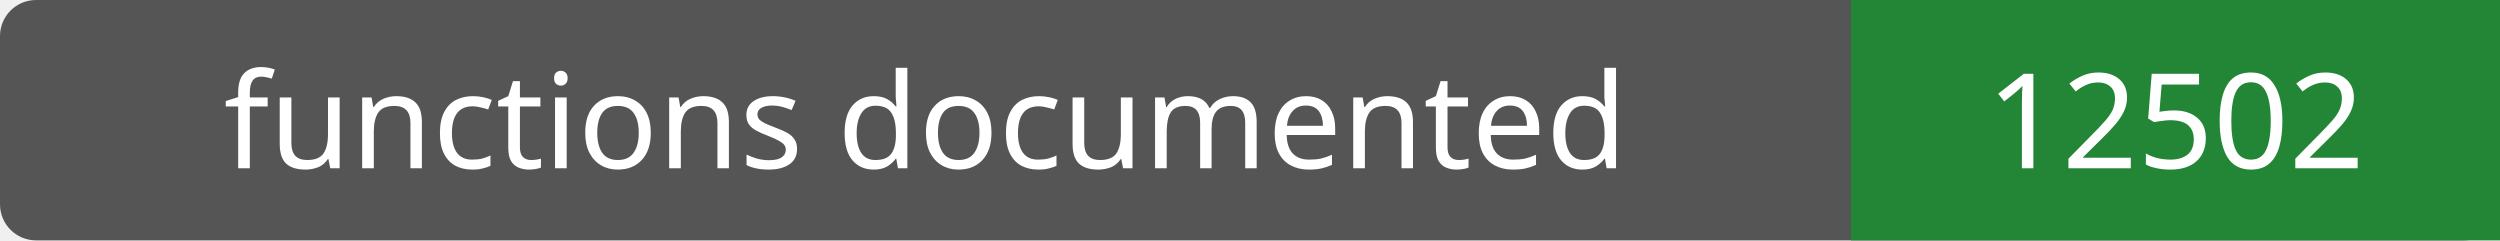
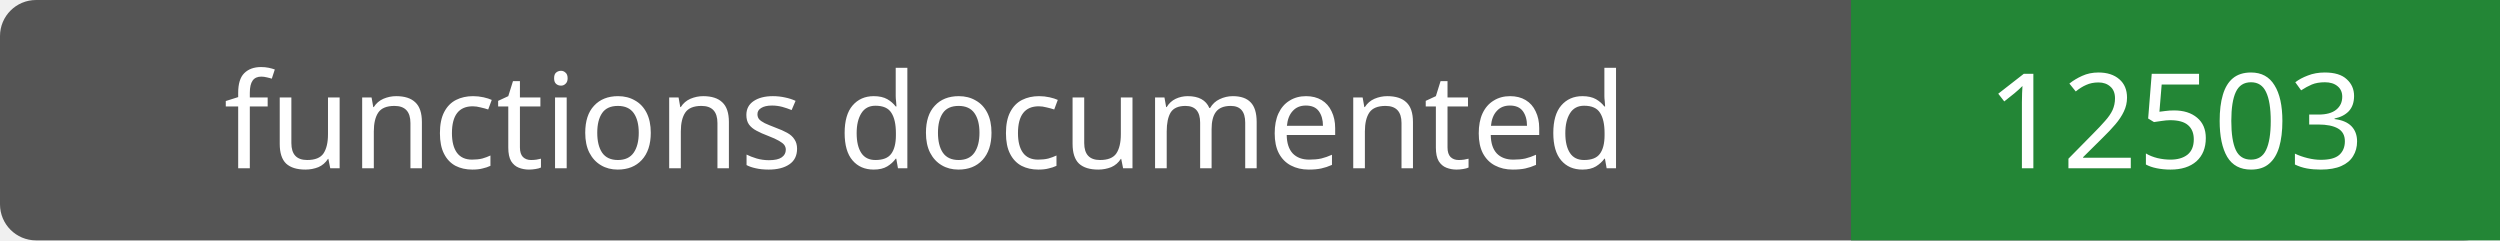
- <svg xmlns="http://www.w3.org/2000/svg" width="208" height="20" role="img" aria-label="functions documented: 12502">
+ <svg xmlns="http://www.w3.org/2000/svg" width="208" height="20" role="img" aria-label="functions documented: 12503">
  <rect width="208" height="20" rx="3" fill="#555" />
  <path fill="#238636" d="M154 0h54v20H154z" />
  <g fill="#fff" text-anchor="middle" font-family="Verdana,sans-serif" font-size="11">
    <text x="77.0" y="14">functions documented</text>
-     <text x="181.0" y="14">12502</text>
+     <text x="181.0" y="14">12503</text>
  </g>
</svg>
